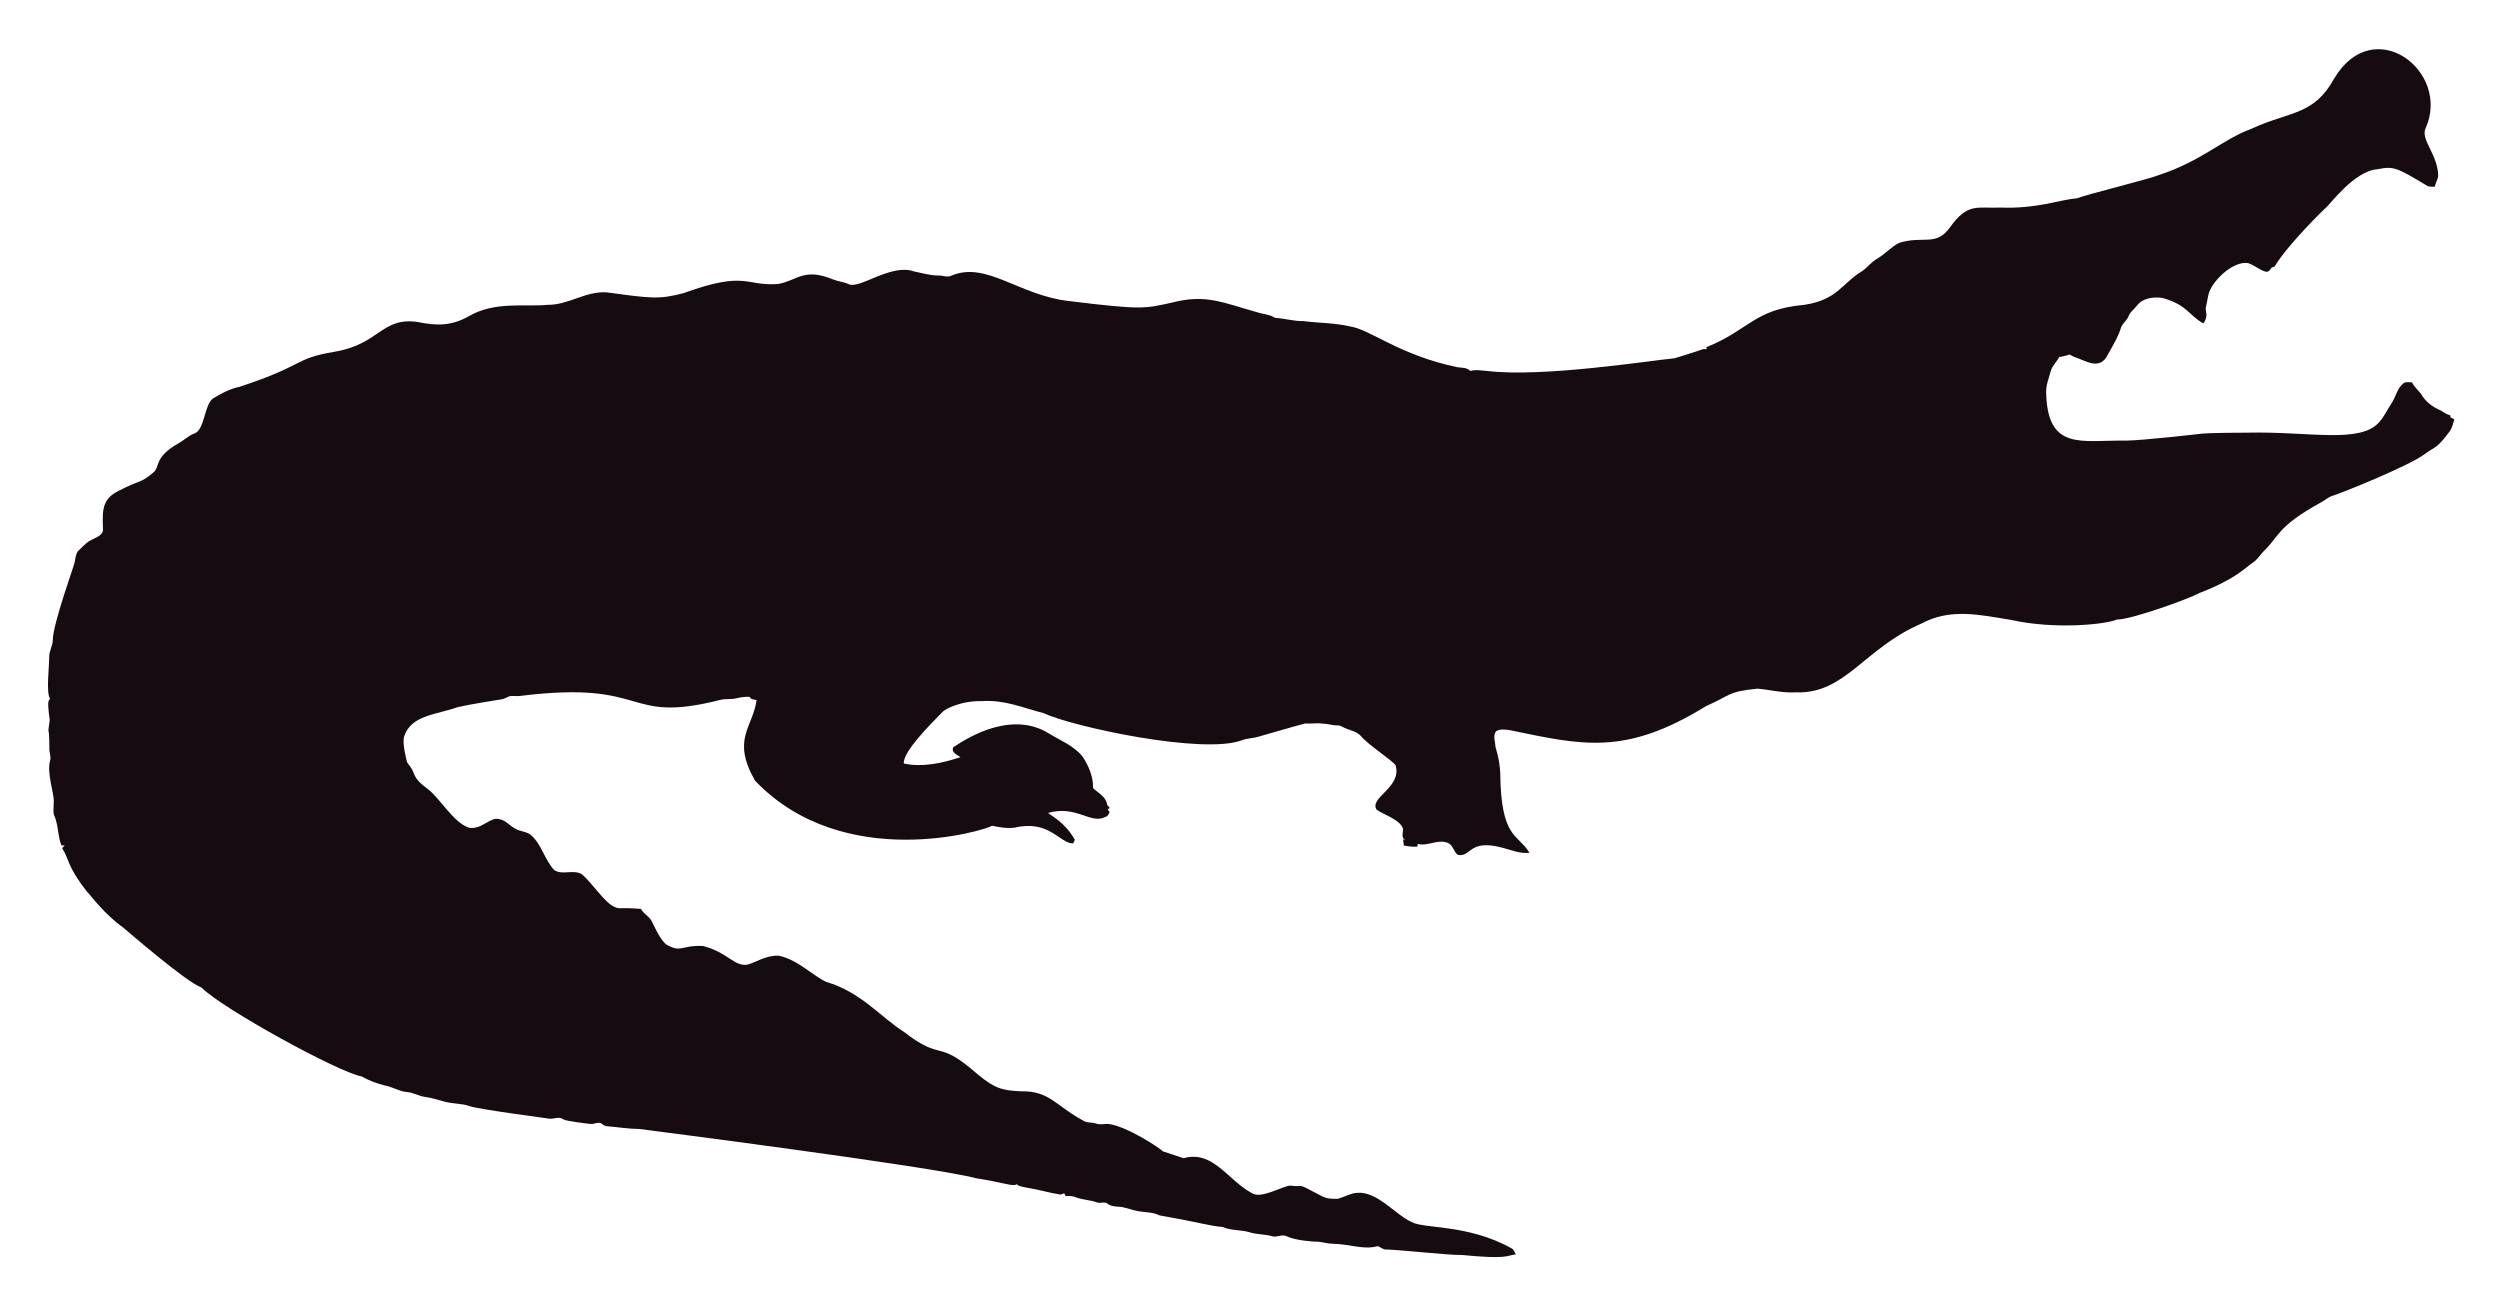
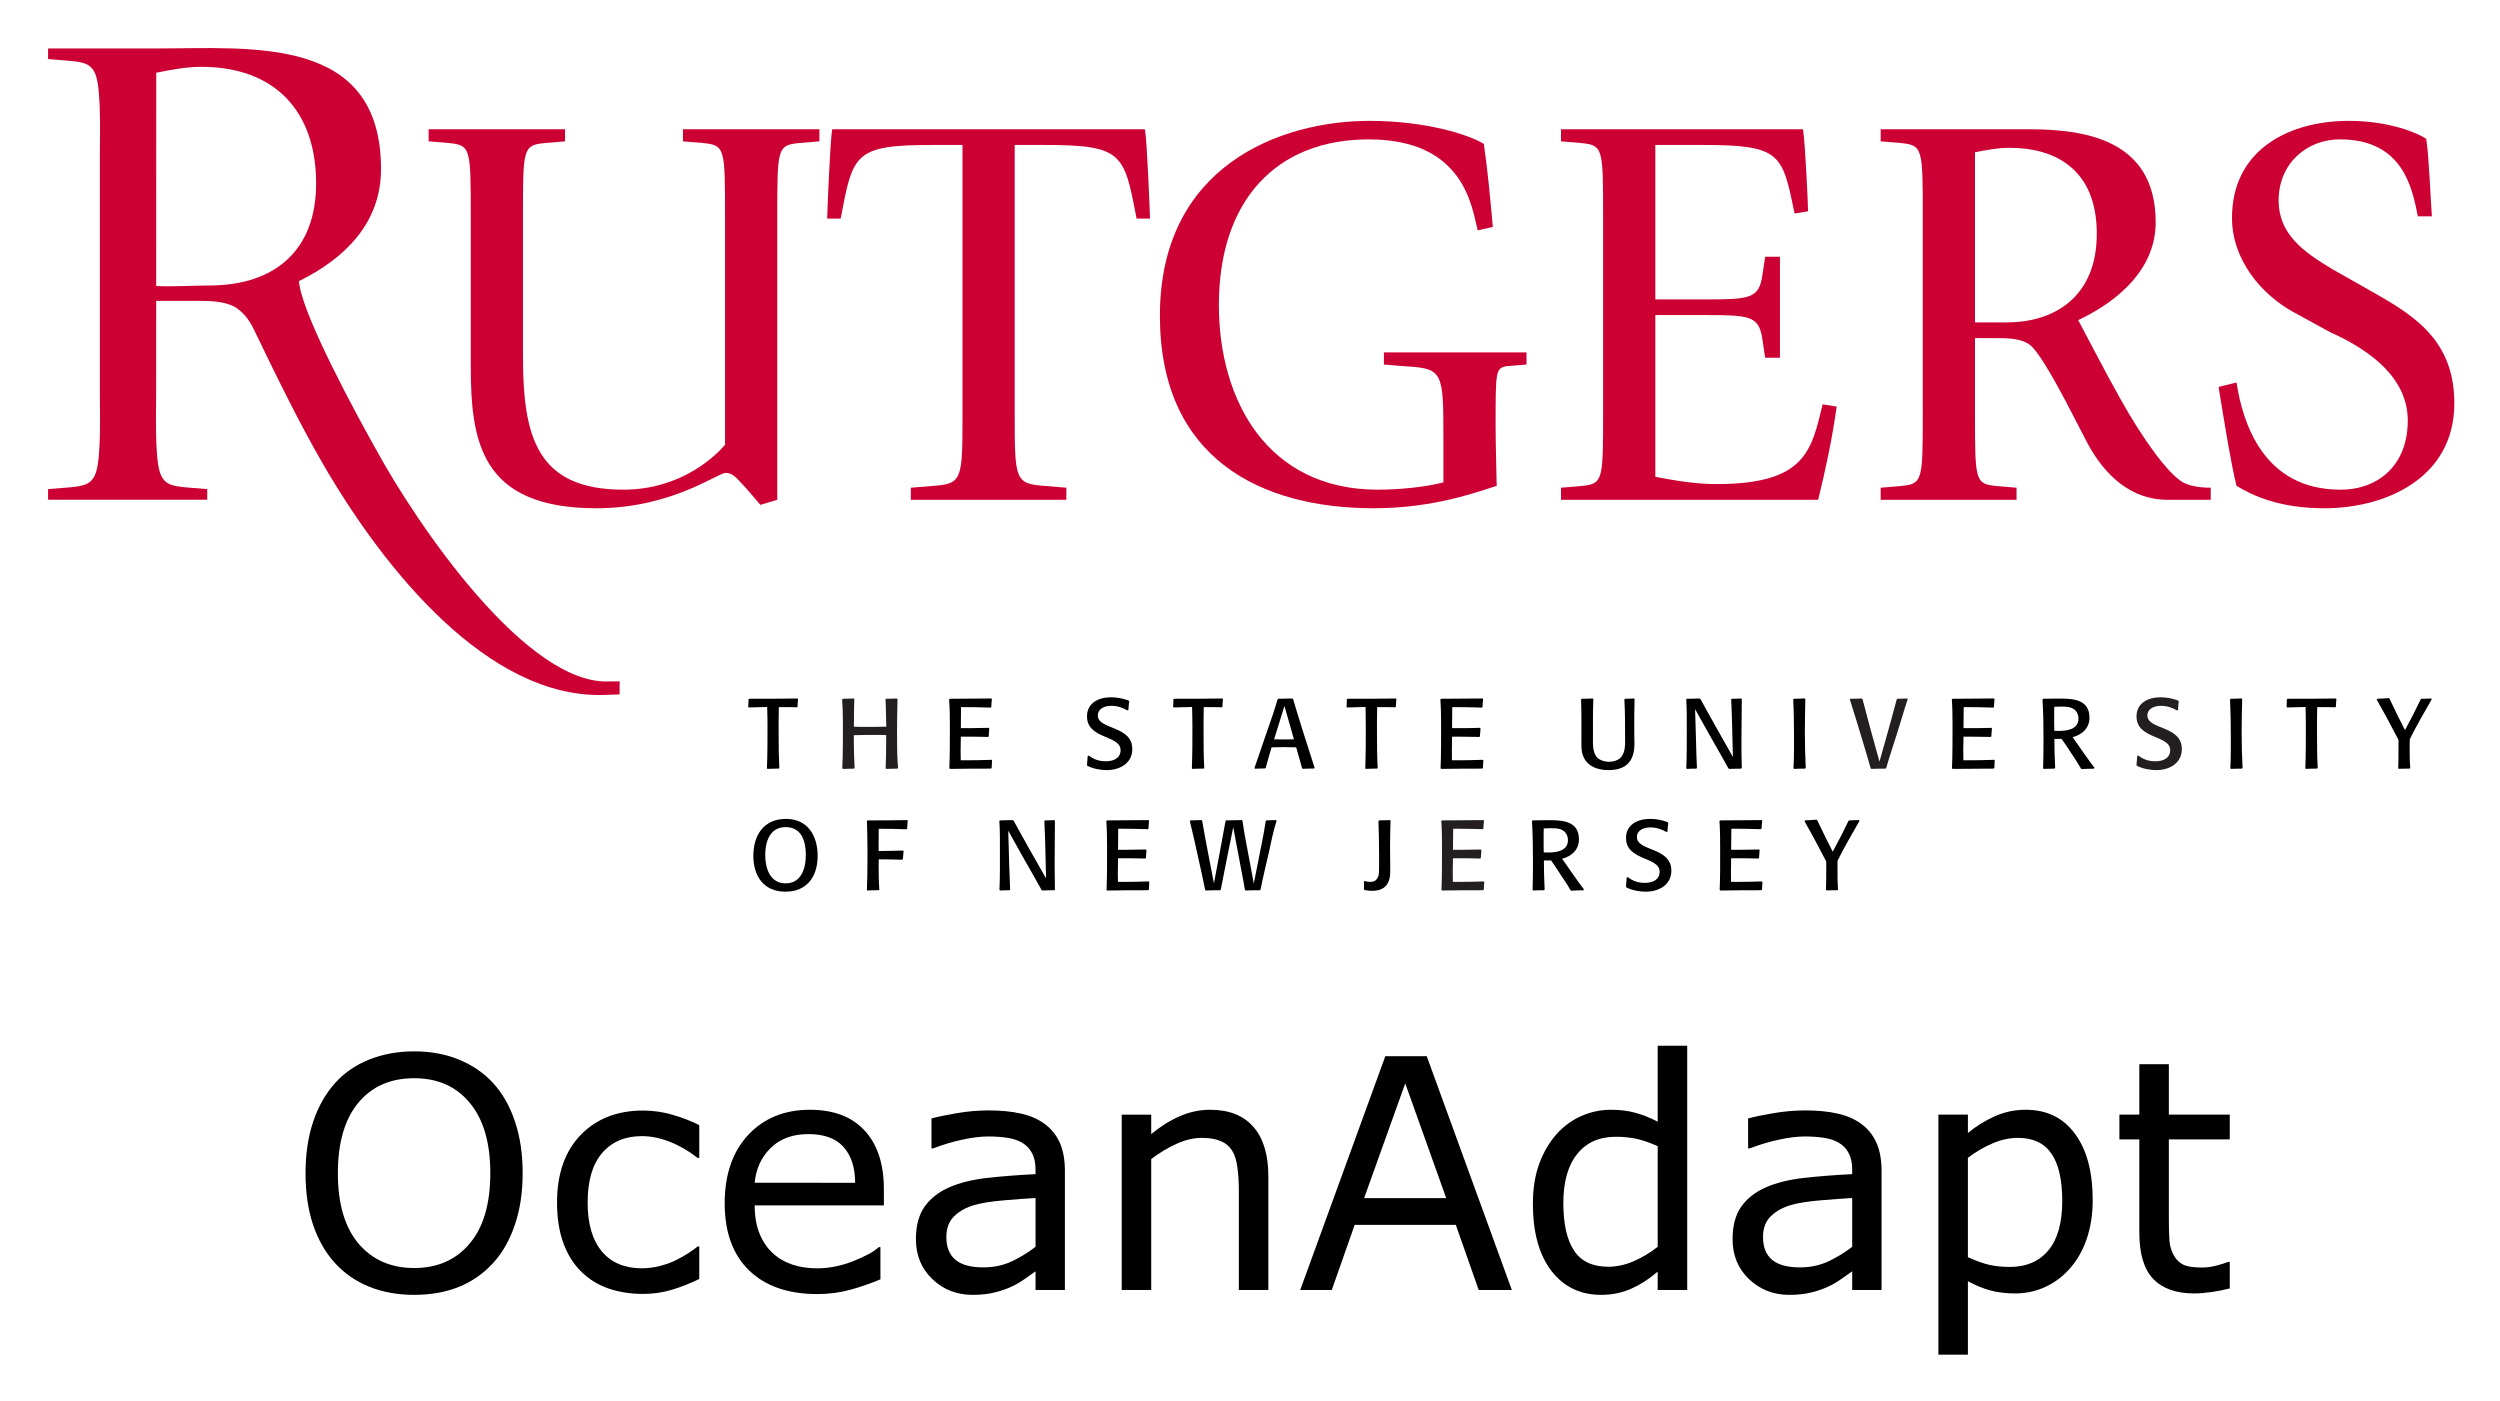
- <svg xmlns="http://www.w3.org/2000/svg" role="img" viewBox="-18.65 -23.65 2659.80 1387.30">
-   <path fill="#160B10" d="M2562.057 112.664c-5.93 12.226 13.089 27.649 13.408 51.328-.967 3.791-2.837 7.289-3.816 11.093-2.417-.267-4.923.089-7.226-.636-33.512-20.05-36.245-21.483-53.631-18.038-24.88 1.775-51.012 38.147-54.547 40.579-1 .685-40.963 39.485-54.967 62.993-1.056.331-2.086.661-3.078 1.005-1.45 2.188-3.295 5.317-6.386 4.363-6.755-1.794-12.047-7.022-18.687-9.083-14.172-2.325-33.569 14.577-40.185 28.126-2.76 5.432-2.862 11.614-4.401 17.415-2.078 5.918 3.558 9.203-2.964 18.611-15.758-8.651-16.89-19.671-43.645-27.108-9.541-1.323-21.002.025-27.146 8.345-2.9 3.956-7.454 6.64-8.994 11.487-1.705 4.223-5.788 6.857-7.569 10.978-3.219 10.775-9.274 20.417-14.705 30.186-7.484 15.043-21.458 7.113-29.639 3.893-3.549-1.501-7.378-2.404-10.482-4.745-3.613 1.31-7.378 2.124-11.131 2.799-2.9 5.19-7.62 9.362-9.184 15.252-1.972 7.442-5.139 14.807-4.771 22.656 1.426 62.435 37.744 50.23 84.657 50.985 18.427-.238 76.659-6.917 77.661-7.06 10.315-1.512 51.103-1.387 52.104-1.425 64.718-1.507 119.253 12.017 139.725-10.991 5.622-6.144 8.955-13.878 13.598-20.735 4.617-7.073 5.915-16.893 13.662-21.562 2.519-.687 5.19-.305 7.81-.242 2.481 5.406 7.582 8.854 10.609 13.891 4.503 7.467 12.047 12.632 19.921 16.041 3.269 1.794 6.144 4.389 9.999 4.936.166.852.369 1.705.598 2.57 1.259.611 2.519 1.208 3.854 1.819-1.196 4.325-2.073 8.854-4.681 12.606-14.981 20.134-15.737 16.079-26.561 24.297-16.513 12.73-90.704 42.38-97.937 44.421-4.63 1.259-8.078 4.719-12.199 6.907-47.689 26.034-44.914 36.755-61.276 51.99-3.969 4.096-6.856 9.273-11.754 12.403-6.886 4.248-16.845 16.908-56.76 32.26-10.994 6.222-73.381 28.559-87.544 28.177-12.182 5.289-66.295 10.873-113.113.394-34.047-5.52-64.247-12.539-95.05 3.905-61.045 26.219-81.054 75.205-133.67 73.195-13.739.903-27.159-2.684-40.745-3.943-32.756 3.396-26.951 6.432-54.687 18.547-86.536 53.421-132.198 41.426-208.888 25.607-4.859-.636-10.304-1.616-14.68 1.259-3.511 4.999-.687 11.232-.509 16.804 2.76 8.879 4.605 18.076 5.037 27.388.678 70.703 18.876 64.615 31.064 85.038-10.38 1.31-20.137-3.346-30.008-5.724-35.054-8.942-31.959 10.974-46.367 7.887-4.376-3.651-5.076-10.864-10.94-12.886-10.482-3.893-20.875 4.033-31.37 1.285-.165.725-.483 2.163-.649 2.875-4.834.432-9.592-.331-14.311-1.196-.153-2.201-.407-4.401-.751-6.551.7.127 2.112.382 2.824.509-5.368-1.387-2.926-7.48-2.862-11.411-2.581-10.171-21.93-15.743-28.266-20.735-7.896-13.101 27.192-23.356 20.29-47.143-4.808-6.385-29.888-22.164-37.17-31.395-4.783-5.063-12.047-5.813-18.013-8.815-1.972-.827-3.791-2.315-6.017-2.239-5.597.191-10.965-1.781-16.537-1.908-6.208-.878-12.441.318-18.661-.076-6.376 1.51-49.471 13.993-49.471 13.993-5.775 1.781-11.97 1.603-17.631 3.791-41.153 15.671-180.401-14.399-211.051-28.838-22.477-5.819-41.27-14.396-65.945-12.772-23.033-.496-39.521 9.215-41.101 11.08-14.156 14.382-42.805 43.009-41.597 55.297 9.881 2.049 27.067 4.244 60.297-6.755-3.6-2.633-10.164-4.859-7.683-10.52 30.91-20.96 69.478-34.528 101.385-14.896 12.454 7.683 26.879 13.128 36.241 24.907 6.449 9.897 11.461 21.384 11.08 33.43 5.483 5.19 14.184 9.464 14.96 17.771.954 1.132 1.883 2.239 2.9 3.371-.56.344-1.679 1.03-2.251 1.361.674 1.081 1.336 2.15 2.022 3.244-1.157 2.112-2.252 4.643-4.923 5.037-15.167 7.923-30.412-12.885-60.589-4.414 4.515 3.914 17.957 10.035 28.495 28.596-.623 1.285-1.221 2.582-1.781 3.893-14.581-.066-25.26-25.439-62.103-16.83-8.065 1.081-16.27-.28-24.119-2.048-5.689 4.616-157.704 51.097-252.241-47.919-25.462-44.516-2.105-56.742 1.616-85.776-2.646-.598-6.259-.445-7.429-3.447-4.834-.216-9.63.547-14.311 1.666-5.343 1.336-10.927.254-16.283 1.527-104.921 26.598-73.475-21.586-213.976-4.058-3.638.483-7.327-.471-10.927.267-2.722 1.043-5.203 2.786-8.129 3.244-1.005.139-35.568 5.632-46.749 8.332-23.248 8.245-49.669 8.494-57.027 31.013-2.544 7.127 2.495 25.23 2.659 26.23.509 2.748 2.964 4.529 4.274 6.907 5.125 7.002 1.576 10.814 17.186 22.287 13.483 9.569 27.903 36.42 44.764 41.877 13.652 2.389 22.508-11.842 32.107-9.146 7.022 1.107 11.334 7.276 17.415 10.317 5.356 3.193 12.365 2.633 17.033 7.162 11.029 10.189 14.018 26.078 24.284 36.878 8.765 5.47 19.972-.979 28.965 4.071 11.309 9.233 25.045 31.634 35.809 35.287 4.836 2.294 4.589-.02 27.477 1.832 2.226 4.796 7.327 7.085 10.253 11.347 2.611 3.387 8.633 20.294 16.715 26.574 16.075 9.185 15.426.491 38.875 1.488 26.056 6.667 32.977 21.713 46.774 19.997 8.688-1.942 19.833-10.206 33.646-9.68 20.419 4.043 37.013 21.857 50.896 27.986 36.199 10.4 58.502 37.92 82.062 52.817 43.011 33.213 34.403 6.396 79.034 45.566 18.208 15.125 26.246 17.04 45.986 17.936 30.318-.751 37.93 16.193 65.525 30.81 4.134 3.155 9.541 1.844 14.196 3.498 4.147 1.463 8.51.394 12.772.369 18.974 1.87 55.059 25.539 58.465 29.232 7.353 2.353 14.667 4.91 22.02 7.276 31.527-8.837 46.862 23.524 72.916 37.323 9.817 6.052 31.604-7.299 40.338-8.179 17.829 2.357 3.781-4.531 33.392 11.016 5.241 3.066 11.589 3.218 17.504 3.028 6.869-1.921 13.204-5.852 20.48-6.348 21.245-1.942 41.314 23.767 57.816 30.975 12.756 7.578 60.29 2.089 106.638 28.189 2.366 1.298 3.155 4.007 4.3 6.284-10.435 1.423-8.676 5.392-56.964.7-16.115.199-61.486-5.252-82.52-5.953-2.824-.572-4.91-3.04-7.772-3.397-15.269 4.072-27.792-2.198-48.492-2.671-5.546-.102-10.825-2.201-16.359-2.162-2.762-.015-21.848-1.008-32.323-6.004-4.758-1.972-9.668 1.654-14.476.293-7.747-2.315-16.003-1.781-23.737-4.121-9.541-3.104-20.277-1.692-29.41-5.865-12.12-.691-23.98-4.714-66.899-12.25-6.984-3.625-14.985-3.091-22.516-4.49-7.416-1.145-14.324-4.643-21.892-4.821-3.727-.204-7.632-.649-10.698-2.939-3.206-2.951-7.645-.127-11.334-1.539-7.531-2.798-15.774-2.646-23.203-5.712-3.282-1.298-6.844-1.17-10.278-1.081-.394-.763-1.183-2.264-1.577-3.015-1.285.636-2.608 1.119-3.982 1.45-12.263-1.87-24.131-5.674-36.394-7.467-3.46-.903-7.404-1.005-10.113-3.6-3.831 2.97-12.398-1.54-43.747-6.411-46.335-12.483-357.594-52.295-357.594-52.295-11.716-.14-23.317-2.023-34.982-3.015-2.442-.127-4.211-1.844-6.068-3.18-3.753-1.387-7.467 1.336-11.271.789-2.02-.195-26.027-2.946-28.838-4.923-4.592-3.587-10.278.216-15.367-.738-2.203-.387-74.203-9.818-84.135-13.242-8.243-2.989-17.224-2.379-25.658-4.529-7.162-1.895-14.209-4.274-21.574-5.254-6.92-.878-13.001-4.923-20.035-5.266-8.319-.878-15.443-5.826-23.648-7.073-8.256-2.252-16.448-5.037-23.775-9.49-23.552-3.584-149.518-72.739-170.649-94.63-16.013-5.37-81.914-62.745-82.914-63.439-21.039-15.096-34.147-33.758-38.964-38.595-21.778-27.726-18.854-34.892-26.396-46.215.916-1.018 1.832-2.01 2.748-3.015-1.145.038-2.29.076-3.435.14-3.651-8.676-3.18-18.28-6.042-27.172-2.062-7.913-2.975-1.701-2.175-19.526.634-7.664-7.675-30.697-3.931-43.518 1.348-4.16-.814-8.281-.751-12.454.068-28.882-2.418-11.02.394-30.657-3.041-22.85-1.09-20.042.305-22.719-4.294-7.378-.844-32.606-.89-44.586-.025-6.246 3.714-11.741 3.867-17.962 0-16.859 22.775-79.378 23.076-82.113 1.056-4.198 1.043-9.032 3.778-12.568 4.338-3.74 7.874-8.485 13.052-11.169 4.745-2.913 11.411-4.172 13.471-10.088.043-16.362-3.503-32.575 15.532-42.157 25.219-13.344 23.115-7.424 38.34-20.379 6.931-5.754.059-15.764 26.434-30.772 5.915-3.129 10.622-8.281 17.046-10.507 11.015-3.661 10.497-31.892 20.099-37.437 8.612-5.33 17.796-10.113 27.795-12.148 71.433-23.584 56.818-29.805 100.939-37.31 48.019-7.907 49.805-36.895 88.244-31.777 19.858 4.163 35.994 4.605 54.61-5.953 27.665-16.35 60.97-9.859 83.919-12.212 22.172.42 41.279-15.29 63.693-13.191 46.138 6.272 54.878 7.691 80.993.738 67.442-24.31 65.094-7.128 100.634-9.706 20.946-3.875 27.233-17.596 58.388-4.91 5.368 2.188 11.283 2.595 16.575 5.025 11.553 5.818 45.215-22.204 69.43-13.535 8.676 1.717 17.262 4.401 26.205 4.401 4.49-.216 9.083 2.252 13.446.293 37.015-16.156 72.304 20.872 125.096 26.815 80.305 9.923 81.3 7.845 110.289 1.603 36.266-9.336 54.189.413 92.111 10.902 5.775 1.717 12.11 1.984 17.237 5.47 10.075.458 19.844 3.638 29.983 3.396 16.588 2.163 33.506 1.819 49.853 5.686 21.982 3.418 52.115 30.498 114.347 43.441 4.681.572 9.999.28 13.586 3.956 5.864-1.844 12.047-.267 18.038-.025 59.148 7.176 174.934-11.359 199.106-13.471 9.82-3.218 19.819-5.966 29.576-9.452 1.488-.674 3.155-.356 4.758-.229-.115-.522-.356-1.577-.483-2.099 45.944-18.548 50.589-40.213 103.827-45.057 35.891-5.17 40.645-23.282 61.836-35.809 5.712-3.969 9.897-9.808 16.028-13.281 8.408-4.872 14.82-12.555 23.559-16.931 25.605-7.944 38.867 4.305 53.847-16.257 19.089-26.933 29.276-20.168 53.605-21.256 38.819 1.522 63.061-8.345 81.948-9.935 11.484-4.495 77.877-20.69 87.061-24.742 45.297-14.857 67.746-37.884 97.505-48.848 42.187-19.404 67.008-14.225 88.74-53.694 41.891-70.568 124.443-7.946 97.366 52.7z" />
+ <svg xmlns="http://www.w3.org/2000/svg" role="img" viewBox="-9.99 -9.99 519.48 290.98">
+   <path fill="#000" d="M155.732 136.836l-.097.14c-1.252-.036-2.532-.036-3.79-.036-.057 1.989-.04 3.983-.04 5.973 0 2.228.029 4.447.144 6.664l-.115.141c-.783 0-1.583.02-2.366.063l-.097-.144c.12-2.879.12-5.753.12-8.621 0-1.361-.023-2.75-.069-4.1-1.269.04-2.542.06-3.812.098l-.131-.131c.046-.521.068-1.018.068-1.532l.115-.142c3.36 0 6.721 0 10.069-.059l.104.144c-.069.51-.079 1.024-.103 1.542" />
+   <path fill="#231f20" d="M176.489 149.724c-.777 0-1.537.017-2.32.057l-.126-.147c.068-1.783.104-3.596.104-5.378v-1.497c-.634-.039-1.292-.039-1.932-.039-1.601 0-3.178 0-4.783.057v1.789c0 1.656.074 3.342.165 5.012l-.126.147c-.783 0-1.543.017-2.319.057l-.126-.147c.08-1.743.126-3.509.126-5.252 0-2.978.057-6.069-.15-9.023l.126-.148c.754-.019 1.538-.035 2.304-.063l.097.147c-.058 1.709-.08 3.384-.08 5.098v.617c.823.04 1.628.04 2.446.04h1.229c1.034 0 2.04-.017 3.046-.04-.08-1.893-.035-3.76-.16-5.651l.125-.148c.754-.019 1.498-.019 2.257-.063l.12.147c-.057 2.097-.102 4.2-.102 6.286v2.097c0 1.973.045 3.95.206 5.899z" />
+   <path fill="#000" d="M196.067 149.576l-.137.147c-2.858 0-5.692.017-8.544.057l-.108-.147c.12-2.972.108-5.956.108-8.91 0-1.794-.023-3.576-.155-5.365l.155-.148c2.875-.019 5.743-.035 8.624-.063l.108.147c-.063.537-.108 1.068-.12 1.605l-.148.144c-2.058-.067-4.092-.104-6.149-.104-.022 1.459-.034 2.91-.034 4.373h2.137c1.206 0 2.44-.023 3.658-.063l.115.154c-.058.531-.104 1.062-.115 1.6l-.125.137c-1.498-.04-2.995-.062-4.521-.062h-1.149c-.023.97-.051 1.938-.051 2.896 0 .687.028 1.338.028 2.019h1.125c1.766 0 3.538-.04 5.287-.104l.097.147c-.034.512-.063 1.026-.086 1.54" />
+   <path fill="#000" d="M219.966 150.033c-1.303 0-2.88-.293-4.029-.91l-.057-.142c.057-.641.097-1.252.142-1.893l.229-.08c1.08.841 2.195 1.188 3.572 1.188 1.498 0 3.035-.594 3.035-2.32 0-3.158-6.978-2.217-6.978-7.005 0-2.824 2.462-3.973 4.966-3.973 1.302 0 2.468.234 3.679.681l.127.147c-.092.595-.127 1.212-.172 1.807l-.184.103c-1.103-.623-2.114-.961-3.394-.961-1.246 0-2.766.511-2.766 2.007 0 3.007 7.155 2.04 7.155 6.967.001 3.023-2.662 4.384-5.325 4.384" />
+   <path fill="#000" d="M244.025 136.836l-.103.14c-1.252-.036-2.526-.036-3.783-.036-.057 1.989-.035 3.983-.035 5.973 0 2.228.012 4.447.143 6.664l-.131.141c-.771 0-1.578.02-2.366.063l-.08-.144c.114-2.879.114-5.753.114-8.621 0-1.361-.034-2.75-.068-4.1-1.269.04-2.549.06-3.823.098l-.12-.131c.046-.521.057-1.018.057-1.532l.126-.142c3.354 0 6.721 0 10.069-.059l.102.144c-.068.51-.08 1.024-.102 1.542" />
+   <path fill="#000" d="M263.089 149.7c-.8 0-1.577.036-2.377.063l-.149-.147c-.389-1.436-.8-2.875-1.211-4.316-.869-.017-1.715-.044-2.571-.044-.841 0-1.703.027-2.549.044-.423 1.401-.823 2.817-1.207 4.236l-.143.144c-.697.021-1.429.021-2.126.057l-.079-.137c.908-2.677 1.839-5.345 2.754-8.02.731-2.067 1.439-4.109 2.04-6.223l.154-.148c.995-.019 1.955-.019 2.938-.059l.143.144c1.406 4.771 2.949 9.491 4.463 14.242zm-6.183-12.994l-2.149 6.927c.663 0 1.371.027 2.045.027.703 0 1.377-.027 2.08-.027z" />
+   <path fill="#000" d="M280.057 136.836l-.092.14c-1.252-.036-2.531-.036-3.789-.036-.063 1.989-.04 3.983-.04 5.973 0 2.228.023 4.447.143 6.664l-.12.141c-.776 0-1.583.02-2.36.063l-.102-.144c.114-2.879.114-5.753.114-8.621 0-1.361-.012-2.75-.045-4.1-1.28.04-2.554.06-3.829.098l-.125-.131c.045-.521.057-1.018.057-1.532l.12-.142c3.354 0 6.726 0 10.069-.059l.108.144c-.058.51-.069 1.024-.109 1.542" />
+   <path fill="#000" d="M298.149 149.576l-.142.147c-2.863 0-5.704.017-8.55.057l-.103-.147c.114-2.972.103-5.956.103-8.91 0-1.794-.022-3.576-.149-5.365l.149-.148c2.881-.019 5.749-.035 8.63-.063l.102.147c-.068.537-.102 1.068-.12 1.605l-.142.144c-2.058-.067-4.092-.104-6.149-.104-.023 1.459-.04 2.91-.04 4.373h2.131c1.224 0 2.446-.023 3.658-.063l.126.154c-.058.531-.104 1.062-.126 1.6l-.12.137c-1.498-.04-3-.062-4.521-.062h-1.148c-.022.97-.041 1.938-.041 2.896 0 .687.018 1.338.018 2.019h1.137c1.76 0 3.532-.04 5.269-.104l.115.147c-.047.512-.069 1.026-.087 1.54" />
+   <path fill="#000" d="M329.598 138.832v2.702c0 1.007.034 2 .034 3.001 0 3.582-1.657 5.498-5.394 5.498-2.424 0-4.726-.892-5.429-3.418-.195-.738-.195-1.514-.195-2.274 0-3.007.035-6.006-.068-8.983l.115-.148c.795-.019 1.543-.019 2.326-.063l.108.147c-.108 2.606-.08 5.224-.08 7.835 0 1.537-.182 3.732 1.349 4.664.601.342 1.292.508 1.977.508.818 0 1.669-.206 2.28-.731 1.229-1.098 1.069-2.988 1.069-4.491 0-2.561 0-5.15-.148-7.721l.114-.148c.629-.019 1.257-.019 1.88-.063l.12.147c-.035 1.172-.058 2.36-.058 3.538" />
+   <path fill="#000" d="M351.833 149.724c-.84 0-1.68.017-2.531.057l-.16-.147c-1.195-2.177-2.44-4.31-3.658-6.47l-3.247-5.794.207 7.046c.033 1.732.09 3.435.177 5.161l-.097.147c-.658 0-1.337.017-2 .057l-.12-.147c.12-2.715.108-5.425.108-8.139 0-2 .012-4.147-.115-6.137l.091-.148c.88-.019 1.76-.019 2.646-.063l.234.147c2.178 4.017 4.458 7.989 6.721 11.985-.114-3.973-.148-7.969-.354-11.922l.125-.148c.652 0 1.297-.019 1.943-.063l.137.147c0 3.018-.074 6.019-.074 9.023 0 1.767.022 3.516.074 5.259z" />
+   <path fill="#000" d="M365.098 149.724c-.778 0-1.532.017-2.297.057l-.126-.147c.086-1.412.115-2.828.115-4.253v-2.28c0-2.582-.035-5.159-.166-7.742l.13-.148c.755-.019 1.509-.019 2.269-.08l.12.165c-.034 2.173-.097 4.354-.097 6.533 0 2.588.052 5.165.184 7.749z" />
+   <path fill="#231f20" d="M384.196 142.442c-.743 2.384-1.561 4.727-2.24 7.138l-.125.144c-.983 0-1.989.013-2.972.053l-.149-.14c-.188-.599-.319-1.209-.514-1.811-.309-1.085-.64-2.149-.965-3.245-.921-3.087-1.869-6.16-2.834-9.23l.12-.142c.794-.019 1.583-.019 2.366-.063l.143.147c1.115 4.333 2.326 8.646 3.526 12.974l1.817-6.458c.629-2.139 1.155-4.315 1.761-6.459l.125-.142c.686-.019 1.394-.019 2.057-.063l.104.147c-.802 2.368-1.454 4.772-2.22 7.15" />
+   <path fill="#000" d="M404.42 149.576l-.143.147c-2.863 0-5.691.017-8.549.057l-.109-.147c.12-2.972.109-5.956.109-8.91 0-1.794-.012-3.576-.143-5.365l.143-.148c2.88-.019 5.749-.035 8.629-.063l.103.147c-.063.537-.103 1.068-.12 1.605l-.148.144c-2.063-.067-4.086-.104-6.143-.104-.017 1.459-.04 2.91-.04 4.373h2.131c1.223 0 2.458-.023 3.658-.063l.125.154c-.057.531-.104 1.062-.125 1.6l-.12.137c-1.502-.04-3-.062-4.521-.062h-1.148c-.017.97-.052 1.938-.052 2.896 0 .687.035 1.338.035 2.019h1.132c1.76 0 3.531-.04 5.274-.104l.097.147c-.035.512-.057 1.026-.075 1.54" />
+   <path fill="#000" d="M425.114 149.74c-.846 0-1.68.02-2.521.08l-.154-.08c-.663-1.165-1.395-2.262-2.137-3.37-.634-.967-1.235-1.909-1.915-2.83-.492 0-1 .013-1.492.013 0 2.017.057 4.011.16 6.023l-.125.147c-.766 0-1.498.017-2.264.057l-.114-.144c.057-2.01.08-4.004.08-6.022 0-2.748-.035-5.503-.207-8.257l.126-.148c.856 0 1.708-.035 2.56-.035h1.257c2.824 0 5.818.424 5.818 3.955 0 2.184-1.498 3.526-3.498 4.057 1.498 2.121 2.938 4.274 4.532 6.351zm-3.829-12.086c-.777-.835-2.034-.818-3.097-.818-.429 0-.892.018-1.314.04-.023.521-.023 1.069-.023 1.583v1.766c0 .557 0 1.088.023 1.646.308 0 .594.019.902.019 1.726 0 4.126-.303 4.126-2.579 0-.595-.194-1.2-.617-1.657" />
+   <path fill="#231f20" d="M438.051 150.033c-1.291 0-2.868-.293-4.023-.91l-.069-.142c.069-.641.109-1.252.144-1.893l.234-.08c1.086.841 2.2 1.188 3.578 1.188 1.503 0 3.041-.594 3.041-2.32 0-3.158-6.996-2.217-6.996-7.005 0-2.824 2.481-3.973 4.978-3.973 1.297 0 2.469.234 3.674.681l.126.147c-.08.595-.126 1.212-.155 1.807l-.188.103c-1.12-.623-2.114-.961-3.383-.961-1.263 0-2.784.511-2.784 2.007 0 3.007 7.149 2.04 7.149 6.967.001 3.023-2.65 4.384-5.326 4.384" />
+   <path fill="#000" d="M455.859 149.724c-.766 0-1.532.017-2.28.057l-.12-.147c.068-1.412.097-2.828.097-4.253v-2.28c0-2.582-.04-5.159-.166-7.742l.125-.148c.754-.019 1.514-.019 2.273-.08l.127.165c-.047 2.173-.109 4.354-.109 6.533 0 2.588.052 5.165.189 7.749z" />
+   <path fill="#000" d="M475.392 136.836l-.091.14c-1.252-.036-2.532-.036-3.794-.036-.058 1.989-.035 3.983-.035 5.973 0 2.228.012 4.447.144 6.664l-.132.141c-.776 0-1.577.02-2.354.063l-.092-.144c.109-2.879.109-5.753.109-8.621 0-1.361-.017-2.75-.063-4.1-1.269.04-2.549.06-3.817.098l-.114-.131c.023-.521.052-1.018.052-1.532l.12-.142c3.354 0 6.721 0 10.069-.059l.103.144c-.071.51-.082 1.024-.105 1.542" />
+   <path fill="#000" d="M490.753 143.593c-.034.515-.034 1.028-.034 1.543 0 1.473 0 2.965.114 4.444l-.114.137c-.755 0-1.51.02-2.274.043l-.104-.144c.046-1.252.058-2.504.058-3.767v-2.086c-1.451-2.824-2.938-5.589-4.521-8.337l.109-.218c.806-.035 1.584-.063 2.389-.139l.143.104c.611 1.201 1.172 2.446 1.755 3.658.479.965 1.017 1.907 1.469 2.885 1.148-2.09 2.246-4.223 3.264-6.383l.153-.125c.691 0 1.354-.019 2.029-.063l.12.164c-1.561 2.739-3.168 5.476-4.556 8.284" />
+   <path fill="#000" d="M153.207 175.297c-4.48 0-6.658-3.211-6.658-7.441 0-4.273 2.138-7.686 6.767-7.686 4.554 0 6.594 3.509 6.594 7.686 0 4.252-2.178 7.441-6.703 7.441m.045-13.418c-3.309 0-4.235 3.079-4.235 5.813 0 2.708.989 5.874 4.235 5.874 3.263 0 4.207-3.136 4.207-5.874-.001-2.818-.835-5.813-4.207-5.813" />
+   <path fill="#000" d="M178.511 162.183l-.125.147c-1.931-.091-3.846-.091-5.783-.104-.018 1.532-.029 3.082-.029 4.618 1.697-.018 3.389-.04 5.093-.098l.102.116c-.045.555-.085 1.096-.148 1.656l-.125.137c-1.623-.063-3.264-.063-4.892-.08 0 .384-.018.755-.018 1.155 0 1.696.018 3.412.143 5.115l-.108.144c-.79 0-1.583.017-2.372.061l-.102-.147c.08-2.007.114-4.023.114-6.046v-2.234c0-1.996-.034-4.013-.114-5.996l.102-.147c2.743 0 5.521 0 8.275-.063l.108.143c-.063.531-.086 1.086-.121 1.623" />
+   <path fill="#000" d="M209.113 174.99c-.84 0-1.685.017-2.531.061l-.16-.147c-1.194-2.177-2.446-4.32-3.663-6.47l-3.24-5.8.194 7.052c.045 1.726.114 3.435.194 5.161l-.097.144c-.658 0-1.343.017-1.995.061l-.125-.147c.125-2.708.092-5.429.092-8.137 0-2.02.033-4.156-.115-6.14l.104-.147c.891-.022 1.771-.022 2.651-.063l.229.143c2.183 4.023 4.458 7.994 6.721 11.973-.103-3.956-.149-7.949-.354-11.905l.125-.147c.664 0 1.292-.022 1.95-.063l.12.143c0 3.022-.058 6.023-.058 9.019 0 1.776.023 3.52.058 5.269z" />
+   <path fill="#000" d="M228.744 174.847l-.155.144c-2.852 0-5.686.017-8.543.061l-.103-.147c.119-2.972.103-5.96.103-8.915 0-1.789-.022-3.571-.149-5.361l.149-.147c2.881-.022 5.749-.04 8.63-.063l.102.143c-.057.531-.102 1.069-.114 1.604l-.148.139c-2.058-.059-4.092-.097-6.149-.097-.023 1.462-.034 2.912-.034 4.377h2.137c1.206 0 2.44-.023 3.652-.057l.119.141c-.057.527-.091 1.064-.119 1.596l-.12.144c-1.509-.04-2.995-.063-4.521-.063h-1.148c-.023.972-.047 1.937-.047 2.902 0 .687.023 1.338.023 2.013h1.125c1.777 0 3.537-.047 5.287-.098l.097.147c-.04.508-.057 1.022-.074 1.537" />
+   <path fill="#000" d="M253.649 167.238c-.423 1.847-.881 3.699-1.28 5.551-.137.675-.286 1.37-.422 2.058l-.15.147c-.994 0-1.965.013-2.96.057l-.142-.147c-.229-1.401-.497-2.771-.761-4.144l-1.668-8.863c-.88 4.313-1.744 8.623-2.584 12.95l-.125.147c-.989 0-2 .013-2.983.057l-.148-.147c-.469-2.407-1.023-4.808-1.554-7.205-.514-2.373-1.052-4.738-1.623-7.071l.103-.147c.777-.022 1.561-.022 2.343-.063l.114.143c.743 4.338 1.629 8.675 2.447 12.995.805-4.32 1.645-8.617 2.411-12.928l.12-.147c1.092-.022 2.183-.022 3.263-.063l.132.143c.199 1.463.468 2.915.736 4.378l1.623 8.65 1.606-8.113c.326-1.625.634-3.235.875-4.848l.125-.147c.681-.022 1.337-.022 2.011-.063l.115.143c-.71 2.199-1.133 4.433-1.624 6.677" />
+   <path fill="#000" d="M278.851 165.675c0 1.787.045 3.56.045 5.343 0 2.594-1.045 4.103-3.852 4.103-.503 0-.995-.073-1.509-.177l-.104-.166v-1.583l.115-.114c.399.114.765.178 1.177.178.943 0 1.474-.431 1.748-1.355.12-.411.104-2.224.104-2.708v-1.526c0-2.343-.045-4.708-.137-7.047l.12-.142c.754 0 1.526-.029 2.292-.063l.102.147c-.033 1.702-.101 3.412-.101 5.11" />
+   <path fill="#231f20" d="M298.337 174.847l-.148.144c-2.856 0-5.681.017-8.549.061l-.103-.147c.126-2.972.103-5.96.103-8.915 0-1.789-.012-3.571-.137-5.361l.137-.147c2.88-.022 5.761-.04 8.629-.063l.108.143c-.063.531-.108 1.069-.13 1.604l-.138.139c-2.057-.059-4.092-.097-6.137-.097-.023 1.462-.046 2.912-.046 4.377h2.138c1.21 0 2.445-.023 3.656-.057l.12.141c-.051.527-.097 1.064-.12 1.596l-.125.144c-1.498-.04-2.995-.063-4.514-.063h-1.155c-.022.972-.045 1.937-.045 2.902 0 .687.023 1.338.023 2.013h1.13c1.772 0 3.532-.047 5.28-.098l.115.147c-.052.508-.068 1.022-.092 1.537" />
+   <path fill="#000" d="M319.037 175.007c-.846 0-1.692.021-2.538.084l-.137-.084c-.652-1.168-1.395-2.257-2.15-3.372-.628-.965-1.222-1.903-1.903-2.835-.498 0-1.012.011-1.491.011 0 2.029.052 4.017.16 6.036l-.131.147c-.76 0-1.492.013-2.257.057l-.12-.147c.063-2.007.074-4.013.074-6.029 0-2.744-.034-5.499-.206-8.247l.132-.147c.863 0 1.703-.04 2.566-.04h1.257c2.806 0 5.806.428 5.806 3.96 0 2.184-1.486 3.526-3.492 4.051 1.504 2.116 2.944 4.276 4.521 6.356zm-3.829-12.082c-.778-.846-2.035-.818-3.104-.818-.429 0-.886.02-1.32.04-.022.527-.022 1.059-.022 1.572v1.772c0 .555 0 1.092.022 1.646.315 0 .606.017.915.017 1.726 0 4.12-.31 4.12-2.571 0-.595-.2-1.208-.611-1.658" />
+   <path fill="#000" d="M331.975 175.297c-1.292 0-2.88-.29-4.028-.901l-.063-.144c.063-.641.103-1.269.137-1.896l.235-.08c1.091.839 2.206 1.188 3.577 1.188 1.503 0 3.035-.595 3.035-2.32 0-3.172-6.983-2.219-6.983-7.007 0-2.818 2.457-3.967 4.978-3.967 1.297 0 2.463.224 3.674.681l.125.144c-.08.594-.125 1.212-.171 1.816l-.183.087c-1.108-.607-2.115-.961-3.383-.961-1.257 0-2.777.508-2.777 2.017 0 3.001 7.155 2.035 7.155 6.967-.002 3.011-2.654 4.376-5.328 4.376" />
+   <path fill="#000" d="M356.148 174.847l-.155.144c-2.857 0-5.686.017-8.549.061l-.097-.147c.125-2.972.097-5.96.097-8.915 0-1.789-.017-3.571-.142-5.361l.142-.147c2.886-.022 5.754-.04 8.635-.063l.104.143c-.069.531-.104 1.069-.132 1.604l-.143.139c-2.052-.059-4.08-.097-6.138-.097-.022 1.462-.045 2.912-.045 4.377h2.137c1.223 0 2.44-.023 3.664-.057l.12.141c-.058.527-.097 1.064-.12 1.596l-.12.144c-1.509-.04-3-.063-4.526-.063h-1.155c-.017.972-.04 1.937-.04 2.902 0 .687.023 1.338.023 2.013h1.125c1.771 0 3.543-.047 5.28-.098l.115.147c-.045.508-.068 1.022-.08 1.537" />
+   <path fill="#000" d="M371.841 168.863c-.012.519-.012 1.028-.012 1.536 0 1.479 0 2.961.091 4.44l-.091.15c-.766 0-1.532.017-2.292.033l-.109-.137c.045-1.263.063-2.515.063-3.767v-2.097c-1.463-2.813-2.932-5.585-4.509-8.339l.098-.211c.8-.04 1.583-.057 2.383-.144l.143.104c.611 1.212 1.171 2.446 1.766 3.656.468.968 1.005 1.909 1.462 2.897 1.144-2.09 2.24-4.228 3.269-6.383l.16-.131c.674 0 1.337-.023 2.011-.057l.125.164c-1.552 2.737-3.17 5.469-4.558 8.286" />
+   <path fill="#c03" fill-rule="evenodd" d="M148.023 94.919l3.498-1.052v-58.844c0-14.24 0-14.824 4.549-15.292l4.205-.35v-2.515h-28.351v2.515l4.2.35c4.544.468 4.544 1.052 4.544 15.292v47.402c-1.749 2.1-8.973 9.334-21.11 9.334-18.076 0-20.882-11.087-20.882-27.78v-28.956c0-14.247 0-14.824 4.549-15.292l4.195-.35v-2.515H79.075v2.515l4.206.35c4.55.468 4.55 1.045 4.55 15.292v30.819c0 15.875 1.977 29.78 26.127 29.78 15.521 0 25.202-7.351 26.831-7.351 1.754-.005 2.68 1.624 4.32 3.258z" clip-rule="evenodd" />
+   <path fill="#c03" fill-rule="evenodd" d="M179.277 93.867h32.312v-2.514l-4.195-.354c-6.537-.457-6.537-1.034-6.537-15.287v-55.582h6.068c16.448 0 16.676 1.762 19.253 15.3h2.794c0-.47-.589-15.995-1.058-18.563h-64.971c-.48 2.567-1.052 18.093-1.052 18.563h2.801c2.56-13.538 2.788-15.3 19.248-15.3h6.068v55.582c0 14.253 0 14.83-6.412 15.287l-4.32.354v2.514z" clip-rule="evenodd" />
+   <path fill="#c03" fill-rule="evenodd" d="M300.785 78.513c0-11.361 0-11.943 2.217-12.407l4.206-.35v-2.514h-29.631v2.514l4.2.35c8.161.464 8.161 1.046 8.161 15.332v8.813c-4.092 1.046-9.447 1.509-13.647 1.509-22.865 0-33.008-18.482-33.008-38.37 0-21.823 12.012-34.419 31.133-34.419 19.956 0 21.464 14.235 22.641 18.903l3.15-.708c-.514-5.749-1.126-12.279-1.87-17.264-3.035-1.863-11.897-4.777-23.796-4.777-18.435 0-43.512 9.325-43.512 40.483 0 29.728 20.996 40.015 44.438 40.015 12.481 0 21.419-3.365 25.545-4.657 0 0-.227-8.945-.227-12.453" clip-rule="evenodd" />
+   <path fill="#c03" fill-rule="evenodd" d="M314.374 93.867h53.444c1.509-6.313 2.823-12.133 3.841-19.371l-2.915-.471c-2.332 9.579-3.503 16.573-22.082 16.573-4.184 0-8.492-.702-12.687-1.513v-33.603h10.361c9.08 0 11.173.126 11.864 4.904l.6 3.959h3.07v-20.99h-3.07l-.6 3.96c-.691 4.784-2.784 4.909-11.864 4.909h-10.361v-32.094h9.67c16.463 0 16.698 1.762 19.269 14.248l2.801-.47c0-1.063-.595-14.474-1.063-17.041h-50.278v2.515l4.206.35c4.543.468 4.543 1.052 4.543 15.302v40.656c0 14.264 0 14.852-4.543 15.309l-4.206.354z" clip-rule="evenodd" />
+   <path fill="#c03" fill-rule="evenodd" d="M380.801 93.867h28.231v-2.514l-4.212-.354c-4.423-.457-4.423-1.041-4.423-15.298v-15.43h4.327c2.439 0 5.349 0 7.234 1.521 1.509 1.279 4.183 5.726 7.218 11.445l4.664 9.008c3.502 6.423 8.863 11.622 16.566 11.622h8.978v-2.514c-2.566 0-4.663-.458-5.829-1.159-2.915-1.646-8.058-8.54-12.949-17.3-3.155-5.606-7.006-13.099-8.761-16.36 6.423-3.041 16.098-9.459 16.098-20.329 0-17.738-15.624-19.338-26.693-19.338h-30.449v2.515l4.195.35c4.549.468 4.549 1.052 4.549 15.302v40.668c0 14.257 0 14.841-4.549 15.298l-4.195.354zm19.596-72.216c2.337-.468 4.783-.928 7.229-.928 9.109 0 18.082 4.196 18.082 17.849 0 13.178-8.869 18.425-18.665 18.425h-6.646z" clip-rule="evenodd" />
+   <path fill="#c03" fill-rule="evenodd" d="M474.81 46.03c-6.31-3.726-11.321-7.458-11.321-14.344 0-7.818 5.949-12.716 12.715-12.716 13.178 0 15.046 10.155 16.218 15.989h2.915c-.274-3.405-.56-11.956-1.172-16.116-3.034-1.856-8.863-3.719-16.086-3.719-12.373 0-24.277 5.942-24.277 20.172 0 8.75 6.184 15.985 12.835 19.602l7.475 4.093c9.087 4.073 16.213 9.909 16.213 18.423 0 9.104-5.961 14.346-13.996 14.346-15.996 0-20.31-13.875-21.59-22.277l-3.726.932c1.309 7.995 2.606 16.128 3.726 20.539 3.611 2.217 9.211 4.67 18.31 4.67 12.367 0 26.952-6.069 26.952-21.818 0-14.009-9.556-18.906-18.791-24.151z" clip-rule="evenodd" />
+   <path fill="#c03" fill-rule="evenodd" d="M52.261 49.413c1.32 7.395 11.63 26.385 15.579 33.442 8.932 16.477 31.82 49.804 48.958 48.742l1.973.004-.018 2.704-3.005.097c-24.213.944-45.844-26.019-58.428-47.644-5.12-8.794-10.081-19.007-14.498-28.175-1.108-2.364-2.491-3.873-4.04-4.811-2.383-1.27-5.503-1.246-8.075-1.246-1.492-.017-5.933 0-8.241 0l-.012 19.436c0 3.578-.274 12.425.698 15.904.76 2.744 2.429 3.099 5.178 3.389l4.743.389v2.206H0v-2.206l4.749-.389c2.817-.29 4.514-.634 5.292-3.389.994-3.445.72-12.35.72-15.904v-50.007c0-3.539.274-12.453-.72-15.895-.778-2.754-2.475-3.095-5.292-3.388L0 2.277v-2.2h22.544c19.854.006 46.639-2.817 46.639 25.083 0 11.298-7.674 18.653-17.064 23.271.028.451.142.982.142.982m-29.797.023c3.578.194 7.407-.103 10.984-.103 13.807 0 22.252-7.406 22.252-21.208 0-15.018-8.572-24.229-23.875-24.229-3.155 0-6.258.617-9.35 1.229z" clip-rule="evenodd" />
+   <g transform="translate(-122.696 -119.082) scale(1.6702)">
+     <path d="M128.833 200.064q1.777 1.953 2.715 4.785.957 2.832.957 6.426 0 3.594-.977 6.445-.957 2.832-2.695 4.727-1.797 1.973-4.258 2.969-2.441.996-5.586.996-3.066 0-5.586-1.016-2.5-1.016-4.258-2.949t-2.715-4.746q-.938-2.812-.938-6.426 0-3.555.938-6.367.938-2.832 2.734-4.844 1.719-1.914 4.258-2.93 2.559-1.016 5.566-1.016 3.125 0 5.605 1.035 2.5 1.016 4.238 2.91zm-.352 11.211q0-5.664-2.539-8.73-2.539-3.086-6.934-3.086-4.434 0-6.973 3.086-2.52 3.066-2.52 8.73 0 5.723 2.578 8.77 2.578 3.027 6.914 3.027t6.895-3.027q2.578-3.047 2.578-8.77z" />
+     <path d="M154.477 224.439q-1.836.879-3.496 1.367-1.641.488-3.496.488-2.363 0-4.336-.684-1.973-.703-3.379-2.109-1.426-1.406-2.207-3.555t-.781-5.02q0-5.352 2.93-8.398 2.949-3.047 7.773-3.047 1.875 0 3.672.527 1.816.527 3.32 1.289v4.082h-.195q-1.68-1.309-3.477-2.012-1.777-.703-3.477-.703-3.125 0-4.941 2.109-1.797 2.09-1.797 6.152 0 3.945 1.758 6.074 1.777 2.109 4.98 2.109 1.113 0 2.266-.293t2.07-.762q.801-.41 1.504-.859.703-.469 1.113-.801h.195z" />
+     <path d="M177.446 215.279h-16.074q0 2.012.605 3.516.605 1.484 1.66 2.441 1.016.938 2.402 1.406 1.406.469 3.086.469 2.227 0 4.473-.879 2.266-.898 3.223-1.758h.195v4.004q-1.855.781-3.789 1.309-1.934.527-4.062.527-5.43 0-8.477-2.93-3.047-2.949-3.047-8.359 0-5.352 2.91-8.496 2.93-3.145 7.695-3.145 4.414 0 6.797 2.578 2.402 2.578 2.402 7.324zm-3.574-2.812q-.019-2.891-1.465-4.473-1.426-1.582-4.355-1.582-2.949 0-4.707 1.738-1.738 1.738-1.973 4.316z" />
+     <path d="M199.966 225.806h-3.652v-2.324q-.488.332-1.328.938-.82.586-1.602.938-.918.449-2.109.742-1.191.312-2.793.312-2.949 0-5-1.953-2.051-1.953-2.051-4.98 0-2.48 1.055-4.004 1.074-1.543 3.047-2.422 1.992-.879 4.785-1.191 2.793-.312 5.996-.469v-.566q0-1.25-.449-2.07-.43-.82-1.25-1.289-.781-.449-1.875-.605-1.094-.156-2.285-.156-1.445 0-3.223.391-1.777.371-3.672 1.094h-.195v-3.73q1.074-.293 3.105-.645 2.031-.352 4.004-.352 2.305 0 4.004.391 1.719.371 2.969 1.289 1.23.898 1.875 2.324t.645 3.535zm-3.652-5.371v-6.074q-1.68.098-3.965.293-2.266.195-3.594.566-1.582.449-2.559 1.406-.977.938-.977 2.598 0 1.875 1.133 2.832 1.133.938 3.457.938 1.934 0 3.535-.742 1.602-.762 2.969-1.816z" />
+     <path d="M225.278 225.806h-3.672v-12.422q0-1.504-.176-2.812-.176-1.328-.645-2.07-.488-.82-1.406-1.211-.918-.41-2.383-.41-1.504 0-3.145.742-1.641.742-3.145 1.895v16.289h-3.672v-21.816h3.672v2.422q1.719-1.426 3.555-2.227t3.77-.801q3.535 0 5.391 2.129 1.855 2.129 1.855 6.133z" />
+     <path d="M255.571 225.806h-4.121l-2.852-8.105H236.02l-2.852 8.105h-3.926l10.586-29.082h5.156zm-8.164-11.426l-5.098-14.277-5.117 14.277z" />
+     <path d="M277.388 225.806h-3.672v-2.285q-1.582 1.367-3.301 2.129-1.719.762-3.73.762-3.906 0-6.211-3.008-2.285-3.008-2.285-8.34 0-2.773.781-4.941.801-2.168 2.148-3.691 1.328-1.484 3.086-2.266 1.777-.781 3.672-.781 1.719 0 3.047.371 1.328.352 2.793 1.113v-9.453h3.672zm-3.672-5.371v-12.52q-1.484-.664-2.656-.918-1.172-.254-2.559-.254-3.086 0-4.805 2.148t-1.719 6.094q0 3.887 1.328 5.918 1.328 2.012 4.258 2.012 1.562 0 3.164-.684 1.602-.703 2.988-1.797z" />
+     <path d="M301.567 225.806h-3.652v-2.324q-.488.332-1.328.938-.82.586-1.602.938-.918.449-2.109.742-1.191.312-2.793.312-2.949 0-5-1.953-2.051-1.953-2.051-4.98 0-2.48 1.055-4.004 1.074-1.543 3.047-2.422 1.992-.879 4.785-1.191 2.793-.312 5.996-.469v-.566q0-1.25-.449-2.07-.43-.82-1.25-1.289-.781-.449-1.875-.605-1.094-.156-2.285-.156-1.445 0-3.223.391-1.777.371-3.672 1.094h-.195v-3.73q1.074-.293 3.105-.645 2.031-.352 4.004-.352 2.305 0 4.004.391 1.719.371 2.969 1.289 1.23.898 1.875 2.324.645 1.426.645 3.535zm-3.652-5.371v-6.074q-1.68.098-3.965.293-2.266.195-3.594.566-1.582.449-2.559 1.406-.977.938-.977 2.598 0 1.875 1.133 2.832 1.133.938 3.457.938 1.934 0 3.535-.742 1.602-.762 2.969-1.816z" />
+     <path d="M327.837 214.634q0 2.656-.762 4.863-.762 2.188-2.148 3.711-1.289 1.445-3.047 2.246-1.738.781-3.691.781-1.699 0-3.086-.371-1.367-.371-2.793-1.152v9.141h-3.672V203.99h3.672v2.285q1.465-1.23 3.281-2.051 1.836-.84 3.906-.84 3.945 0 6.133 2.988 2.207 2.969 2.207 8.262zm-3.789.098q0-3.945-1.348-5.898-1.348-1.953-4.141-1.953-1.582 0-3.184.684-1.602.684-3.066 1.797v12.363q1.562.703 2.676.957 1.133.254 2.559.254 3.066 0 4.785-2.07t1.719-6.133z" />
+     <path d="M344.888 225.611q-1.035.273-2.266.449-1.211.176-2.168.176-3.34 0-5.078-1.797-1.738-1.797-1.738-5.762v-11.602h-2.48v-3.086h2.48v-6.27h3.672v6.27h7.578v3.086h-7.578v9.941q0 1.719.078 2.695.078.957.547 1.797.43.781 1.172 1.152.762.352 2.305.352.898 0 1.875-.254.977-.273 1.406-.449h.195z" />
+   </g>
</svg>
